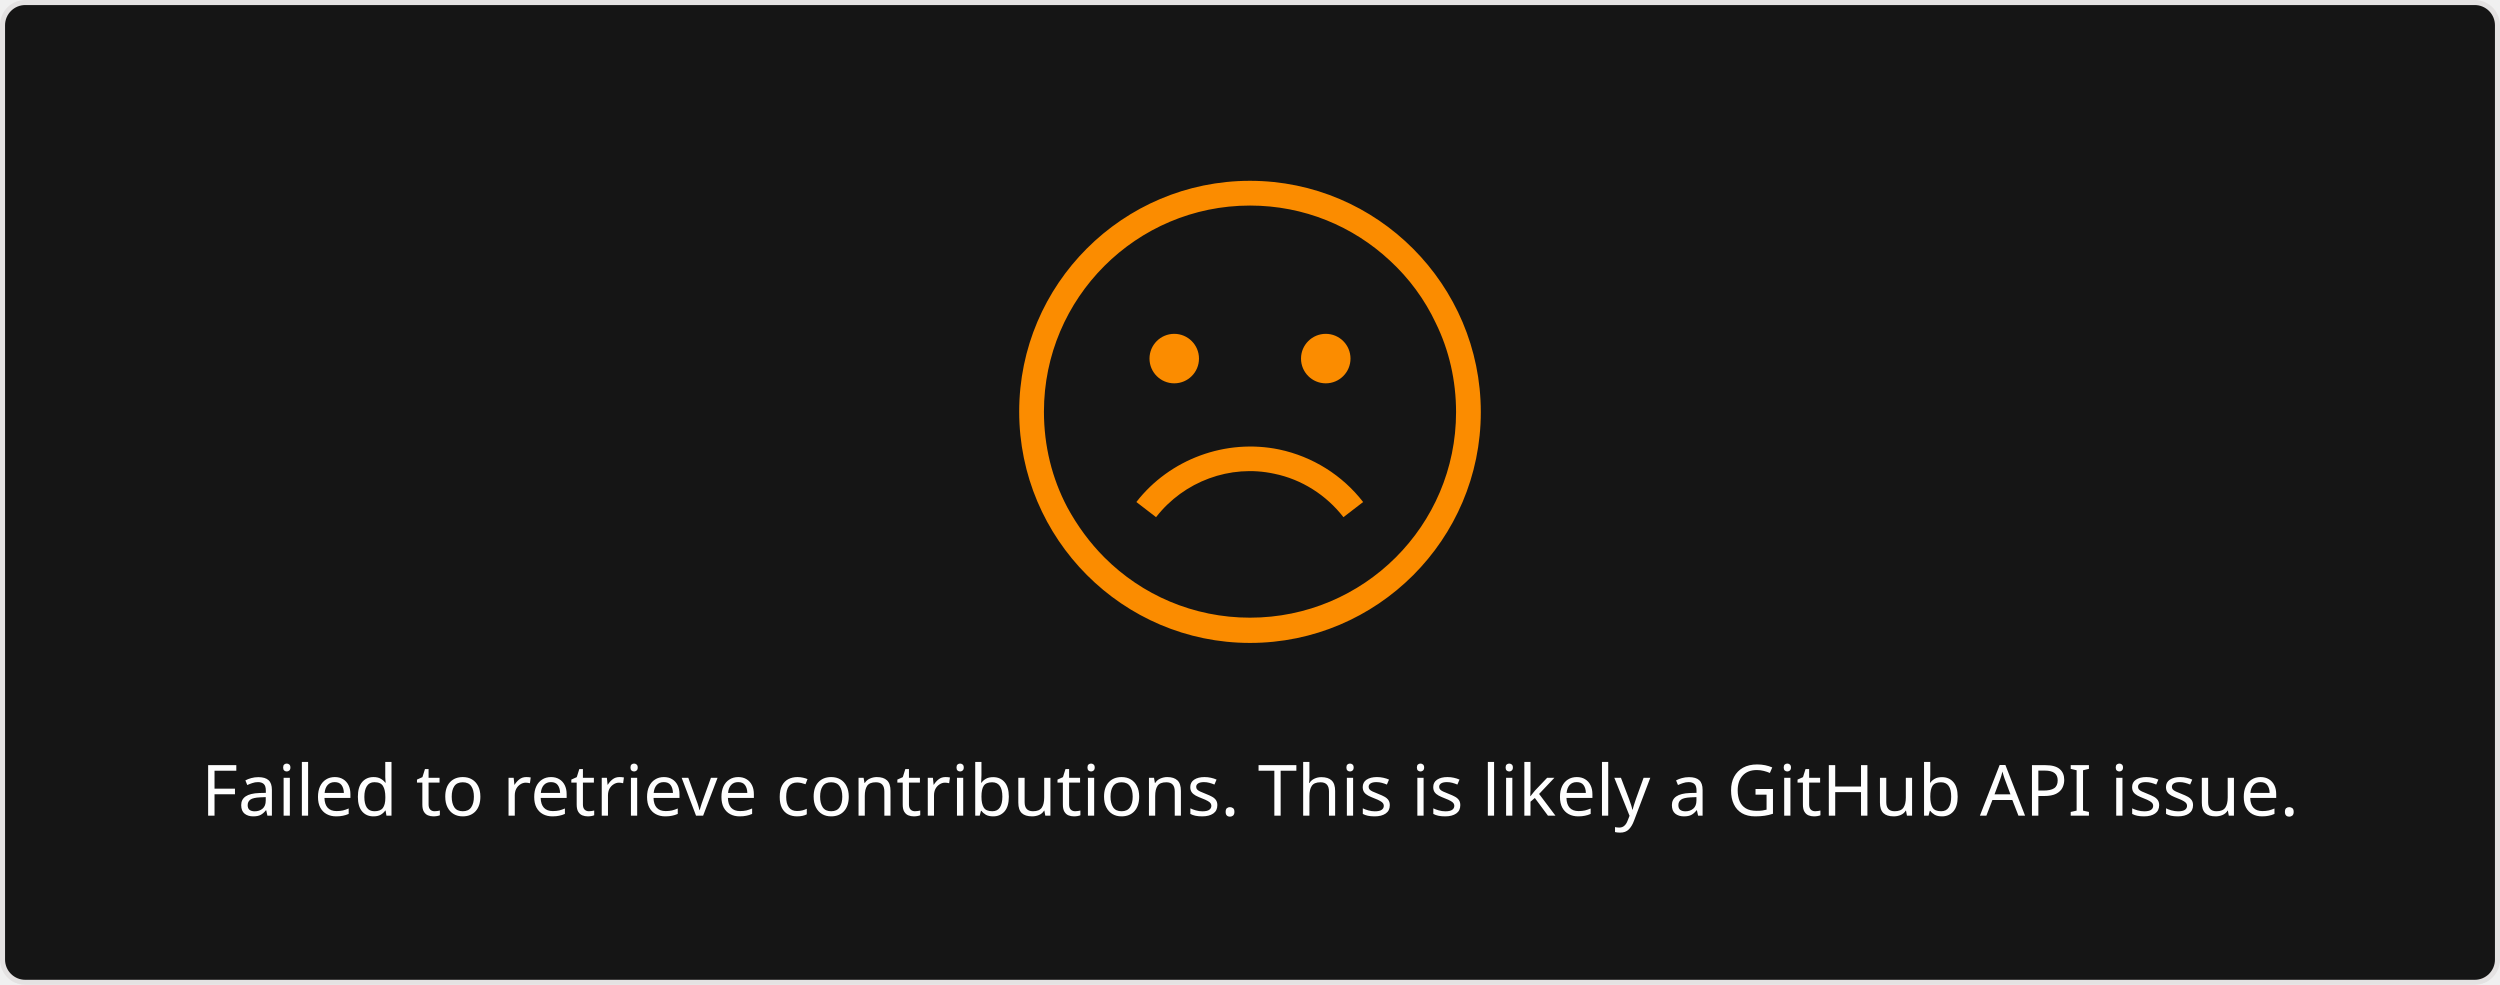
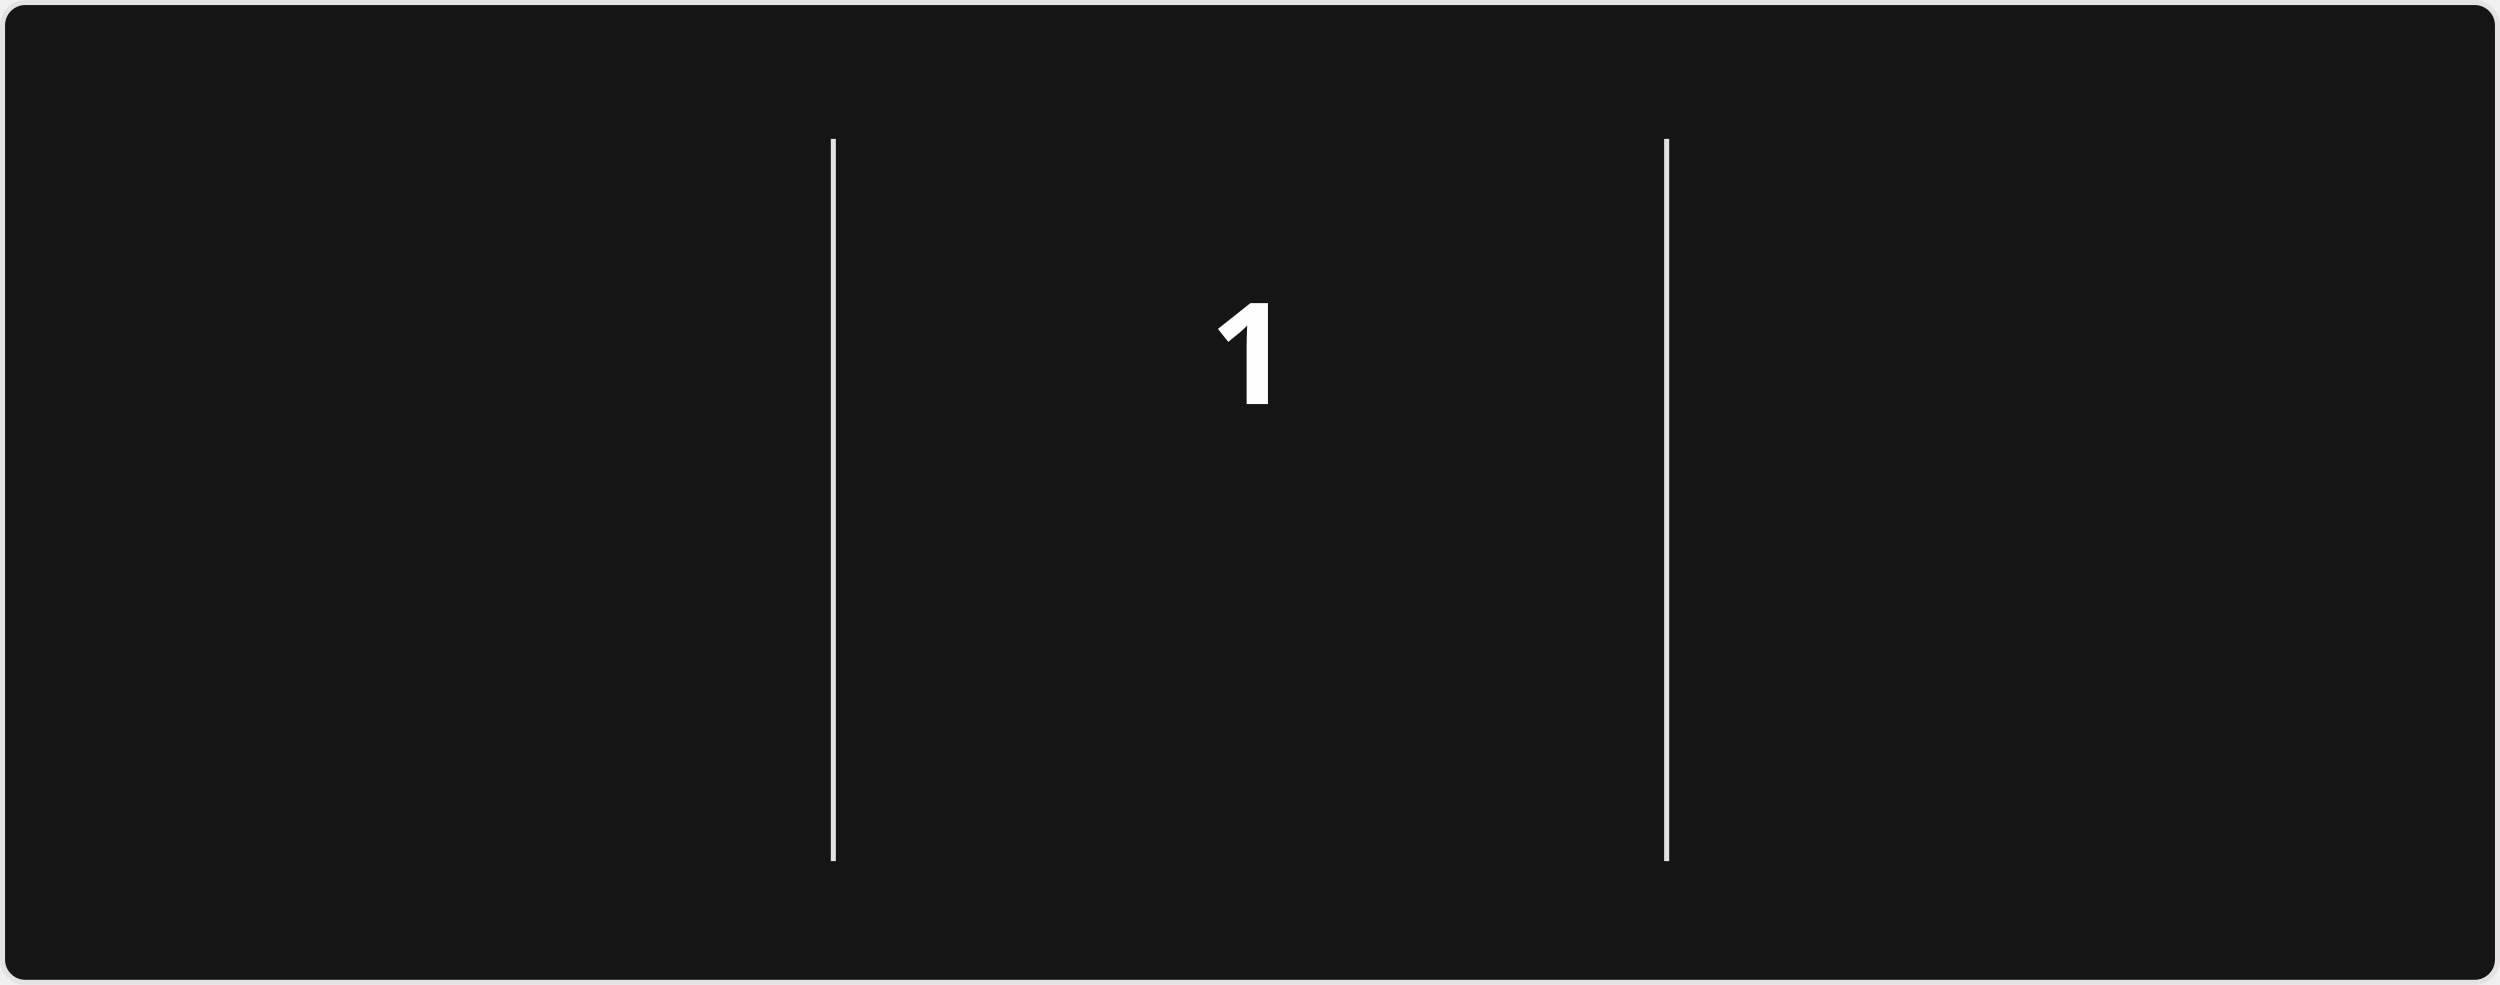
- <svg xmlns="http://www.w3.org/2000/svg" style="isolation: isolate" viewBox="0 0 495 195" width="495px" height="195px">
+ <svg xmlns="http://www.w3.org/2000/svg" style="isolation: isolate" viewBox="0 0 495 195" width="495px" height="195px" direction="ltr">
  <style>
-             a {
-                 fill: #9E9E9E;
+             @keyframes currstreak {
+                 0% { font-size: 3px; opacity: 0.2; }
+                 80% { font-size: 34px; opacity: 1; }
+                 100% { font-size: 28px; opacity: 1; }
+             }
+             @keyframes fadein {
+                 0% { opacity: 0; }
+                 100% { opacity: 1; }
            }
        </style>
  <defs>
    <clipPath id="outer_rectangle">
      <rect width="495" height="195" rx="4.5" />
    </clipPath>
+     <mask id="mask_out_ring_behind_fire">
+       <rect width="495" height="195" fill="white" />
+       <ellipse id="mask-ellipse" cx="247.5" cy="32" rx="13" ry="18" fill="black" />
+     </mask>
  </defs>
  <g clip-path="url(#outer_rectangle)">
    <g style="isolation: isolate">
      <rect stroke="#E4E2E2" fill="#151515" rx="4.5" x="0.5" y="0.5" width="494" height="194" />
    </g>
    <g style="isolation: isolate">
-       <g transform="translate(247.5, 108)">
-         <text x="0" y="50" dy="0.25em" stroke-width="0" text-anchor="middle" fill="#FEFEFE" stroke="none" font-family="&quot;Segoe UI&quot;, Ubuntu, sans-serif" font-weight="400" font-size="14px" font-style="normal">
-                         Failed to retrieve contributions. This is likely a GitHub API issue.
+       <line x1="165" y1="28" x2="165" y2="170" vector-effect="non-scaling-stroke" stroke-width="1" stroke="#E4E2E2" stroke-linejoin="miter" stroke-linecap="square" stroke-miterlimit="3" />
+       <line x1="330" y1="28" x2="330" y2="170" vector-effect="non-scaling-stroke" stroke-width="1" stroke="#E4E2E2" stroke-linejoin="miter" stroke-linecap="square" stroke-miterlimit="3" />
+     </g>
+     <g style="isolation: isolate">
+       <g transform="translate(82.5, 48)">
+         <text x="0" y="32" stroke-width="0" text-anchor="middle" fill="#FEFEFE" stroke="none" font-family="&quot;Segoe UI&quot;, Ubuntu, sans-serif" font-weight="700" font-size="28px" font-style="normal" style="opacity: 0; animation: fadein 0.5s linear forwards 0.6s">
+                         1,845
                    </text>
      </g>
-       <defs>
-         <mask id="cut-off-area">
-           <rect x="0" y="0" width="500" height="500" fill="white" />
-           <ellipse cx="247.5" cy="31" rx="13" ry="18" />
-         </mask>
-       </defs>
-       <g transform="translate(247.5, 0)">
-         <path fill="#FB8C00" d="M0,35.8c-25.2,0-45.7,20.5-45.7,45.7s20.5,45.8,45.7,45.8s45.7-20.5,45.7-45.7S25.2,35.8,0,35.8z M0,122.3c-11.2,0-21.4-4.5-28.8-11.9c-2.9-2.9-5.4-6.3-7.4-10c-3-5.7-4.6-12.1-4.6-18.9c0-22.5,18.3-40.8,40.8-40.8 c10.7,0,20.4,4.1,27.7,10.9c3.8,3.5,6.9,7.7,9.1,12.4c2.6,5.3,4,11.3,4,17.6C40.8,104.1,22.5,122.3,0,122.3z" />
-         <path fill="#FB8C00" d="M4.8,93.8c5.4,1.1,10.3,4.2,13.7,8.6l3.9-3c-4.1-5.3-10-9-16.6-10.4c-10.6-2.2-21.7,1.9-28.3,10.4l3.9,3 C-13.1,95.3-3.9,91.9,4.8,93.8z" />
-         <circle fill="#FB8C00" cx="-15" cy="71" r="4.9" />
-         <circle fill="#FB8C00" cx="15" cy="71" r="4.9" />
+       <g transform="translate(82.5, 84)">
+         <text x="0" y="32" stroke-width="0" text-anchor="middle" fill="#FEFEFE" stroke="none" font-family="&quot;Segoe UI&quot;, Ubuntu, sans-serif" font-weight="400" font-size="14px" font-style="normal" style="opacity: 0; animation: fadein 0.5s linear forwards 0.7s">
+                         Total Contributions
+                     </text>
+       </g>
+       <g transform="translate(82.5, 114)">
+         <text x="0" y="32" stroke-width="0" text-anchor="middle" fill="#9E9E9E" stroke="none" font-family="&quot;Segoe UI&quot;, Ubuntu, sans-serif" font-weight="400" font-size="12px" font-style="normal" style="opacity: 0; animation: fadein 0.5s linear forwards 0.8s">
+                         Jul 24, 2020 - Present
+                     </text>
+       </g>
+     </g>
+     <g style="isolation: isolate">
+       <g transform="translate(247.5, 108)">
+         <text x="0" y="32" stroke-width="0" text-anchor="middle" fill="#FB8C00" stroke="none" font-family="&quot;Segoe UI&quot;, Ubuntu, sans-serif" font-weight="700" font-size="14px" font-style="normal" style="opacity: 0; animation: fadein 0.5s linear forwards 0.9s">
+                         Week Streak
+                     </text>
+       </g>
+       <g transform="translate(247.5, 145)">
+         <text x="0" y="21" stroke-width="0" text-anchor="middle" fill="#9E9E9E" stroke="none" font-family="&quot;Segoe UI&quot;, Ubuntu, sans-serif" font-weight="400" font-size="12px" font-style="normal" style="opacity: 0; animation: fadein 0.5s linear forwards 0.9s">
+                         Aug 9
+                     </text>
+       </g>
+       <g mask="url(#mask_out_ring_behind_fire)">
+         <circle cx="247.5" cy="71" r="40" fill="none" stroke="#FB8C00" stroke-width="5" style="opacity: 0; animation: fadein 0.5s linear forwards 0.4s" />
+       </g>
+       <g transform="translate(247.5, 19.5)" stroke-opacity="0" style="opacity: 0; animation: fadein 0.5s linear forwards 0.6s">
+         <path d="M -12 -0.5 L 15 -0.5 L 15 23.5 L -12 23.5 L -12 -0.5 Z" fill="none" />
+         <path d="M 1.5 0.67 C 1.5 0.67 2.24 3.32 2.24 5.47 C 2.24 7.53 0.89 9.2 -1.17 9.2 C -3.23 9.2 -4.79 7.53 -4.79 5.47 L -4.76 5.11 C -6.78 7.51 -8 10.62 -8 13.99 C -8 18.41 -4.42 22 0 22 C 4.42 22 8 18.41 8 13.99 C 8 8.6 5.41 3.79 1.5 0.67 Z M -0.29 19 C -2.07 19 -3.51 17.6 -3.51 15.86 C -3.51 14.24 -2.46 13.1 -0.7 12.74 C 1.07 12.38 2.9 11.53 3.92 10.16 C 4.31 11.45 4.51 12.81 4.51 14.2 C 4.51 16.85 2.36 19 -0.29 19 Z" fill="#FB8C00" stroke-opacity="0" />
+       </g>
+       <g transform="translate(247.5, 48)">
+         <text x="0" y="32" stroke-width="0" text-anchor="middle" fill="#FEFEFE" stroke="none" font-family="&quot;Segoe UI&quot;, Ubuntu, sans-serif" font-weight="700" font-size="28px" font-style="normal" style="animation: currstreak 0.6s linear forwards">
+                         1
+                     </text>
+       </g>
+     </g>
+     <g style="isolation: isolate">
+       <g transform="translate(412.5, 48)">
+         <text x="0" y="32" stroke-width="0" text-anchor="middle" fill="#FEFEFE" stroke="none" font-family="&quot;Segoe UI&quot;, Ubuntu, sans-serif" font-weight="700" font-size="28px" font-style="normal" style="opacity: 0; animation: fadein 0.5s linear forwards 1.2s">
+                         35
+                     </text>
+       </g>
+       <g transform="translate(412.5, 84)">
+         <text x="0" y="32" stroke-width="0" text-anchor="middle" fill="#FEFEFE" stroke="none" font-family="&quot;Segoe UI&quot;, Ubuntu, sans-serif" font-weight="400" font-size="14px" font-style="normal" style="opacity: 0; animation: fadein 0.5s linear forwards 1.3s">
+                         Longest Week Streak
+                     </text>
+       </g>
+       <g transform="translate(412.5, 114)">
+         <text x="0" y="32" stroke-width="0" text-anchor="middle" fill="#9E9E9E" stroke="none" font-family="&quot;Segoe UI&quot;, Ubuntu, sans-serif" font-weight="400" font-size="12px" font-style="normal" style="opacity: 0; animation: fadein 0.5s linear forwards 1.4s">
+                         Sep 22, 2024 - May 18, 2025
+                     </text>
      </g>
    </g>
  </g>
</svg>
